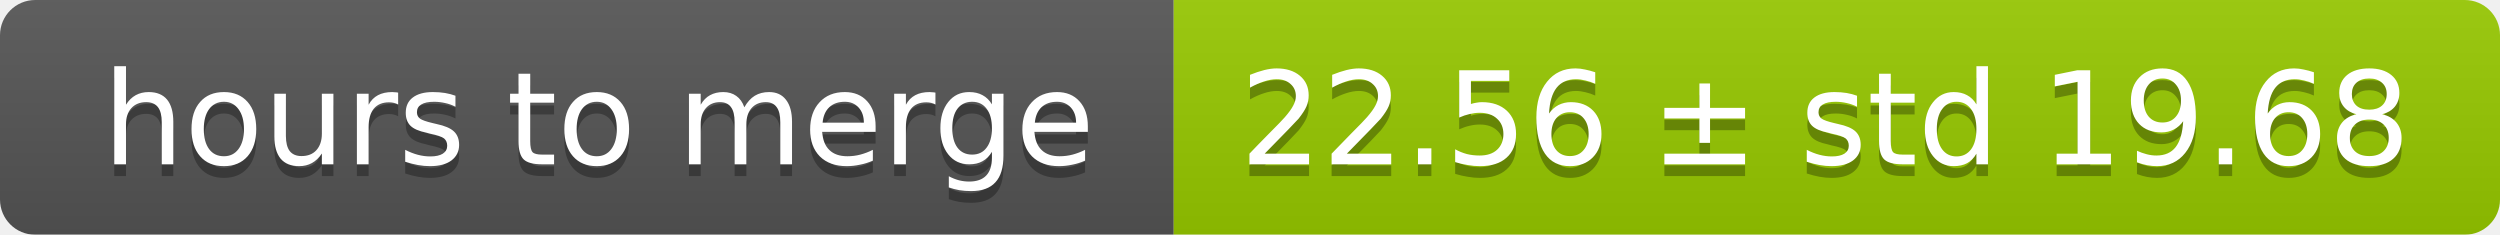
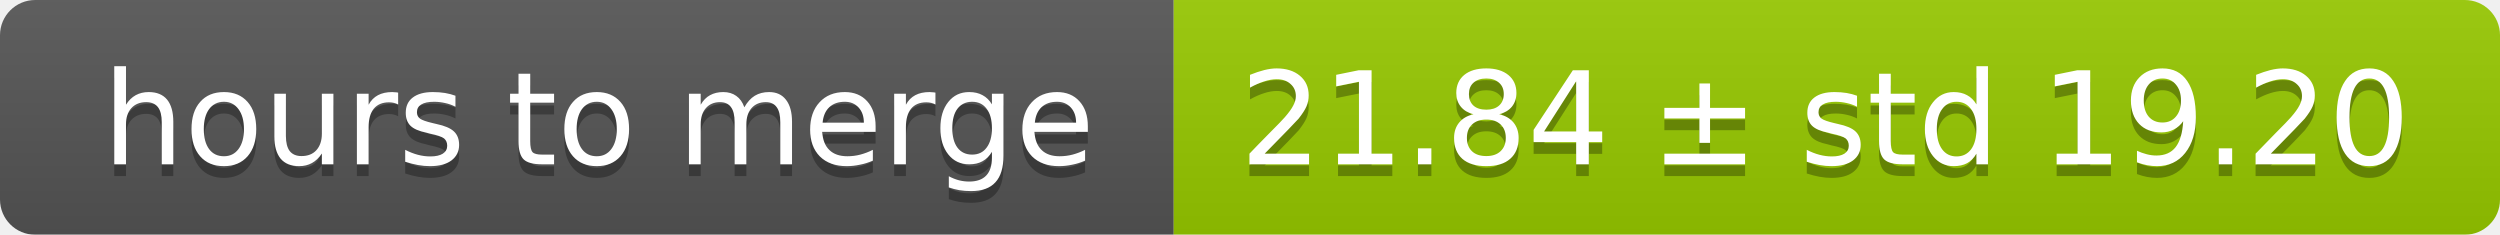
<svg xmlns="http://www.w3.org/2000/svg" width="213" height="20">
  <linearGradient id="smooth" x2="0" y2="100%">
    <stop offset="0" stop-color="#bbb" stop-opacity=".1" />
    <stop offset="1" stop-opacity=".1" />
  </linearGradient>
  <mask id="round">
    <rect width="213" height="20" rx="3" fill="#fff" />
  </mask>
  <g mask="url(#round)">
    <rect width="100" height="20" fill="#555" />
    <rect x="100" width="113" height="20" fill="#97ca00" />
    <rect width="213" height="20" fill="url(#smooth)" />
  </g>
  <g fill="#fff" text-anchor="middle" font-family="DejaVu Sans,Verdana,Geneva,sans-serif" font-size="11">
    <text x="51" y="15" fill="#010101" fill-opacity=".3">hours to merge</text>
    <text x="51" y="14">hours to merge</text>
-     <text x="155.5" y="15" fill="#010101" fill-opacity=".3">22.56 ± std 19.68</text>
-     <text x="155.5" y="14">22.56 ± std 19.68</text>
+     <text x="155.5" y="15" fill="#010101" fill-opacity=".3">21.84 ± std 19.20</text>
+     <text x="155.5" y="14">21.84 ± std 19.20</text>
  </g>
</svg>
